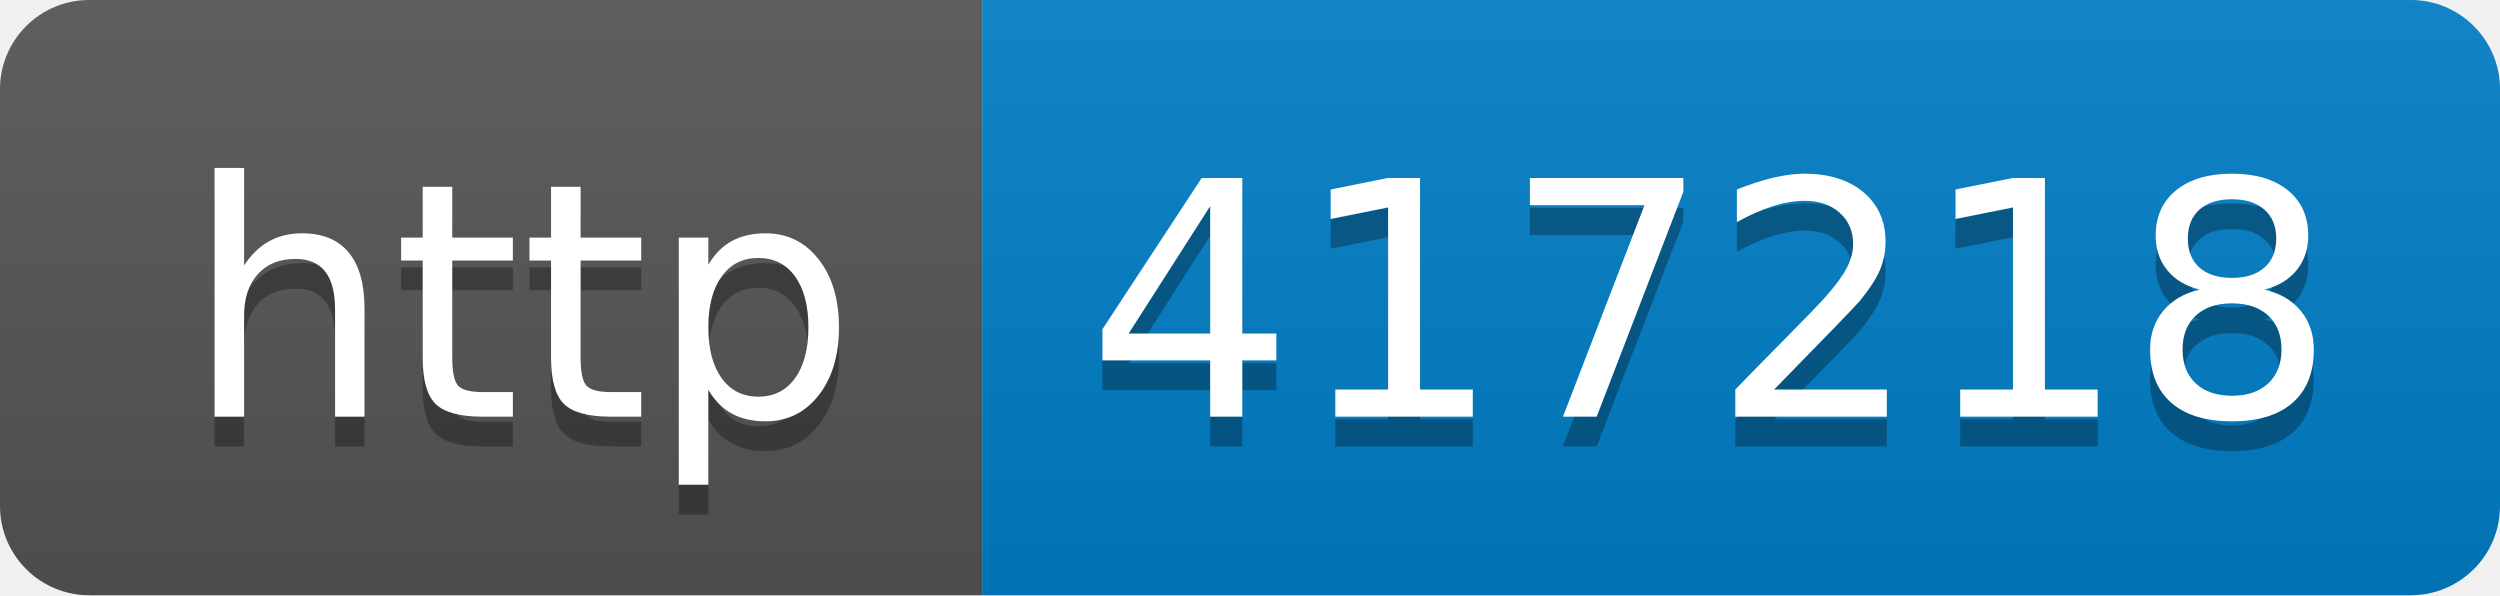
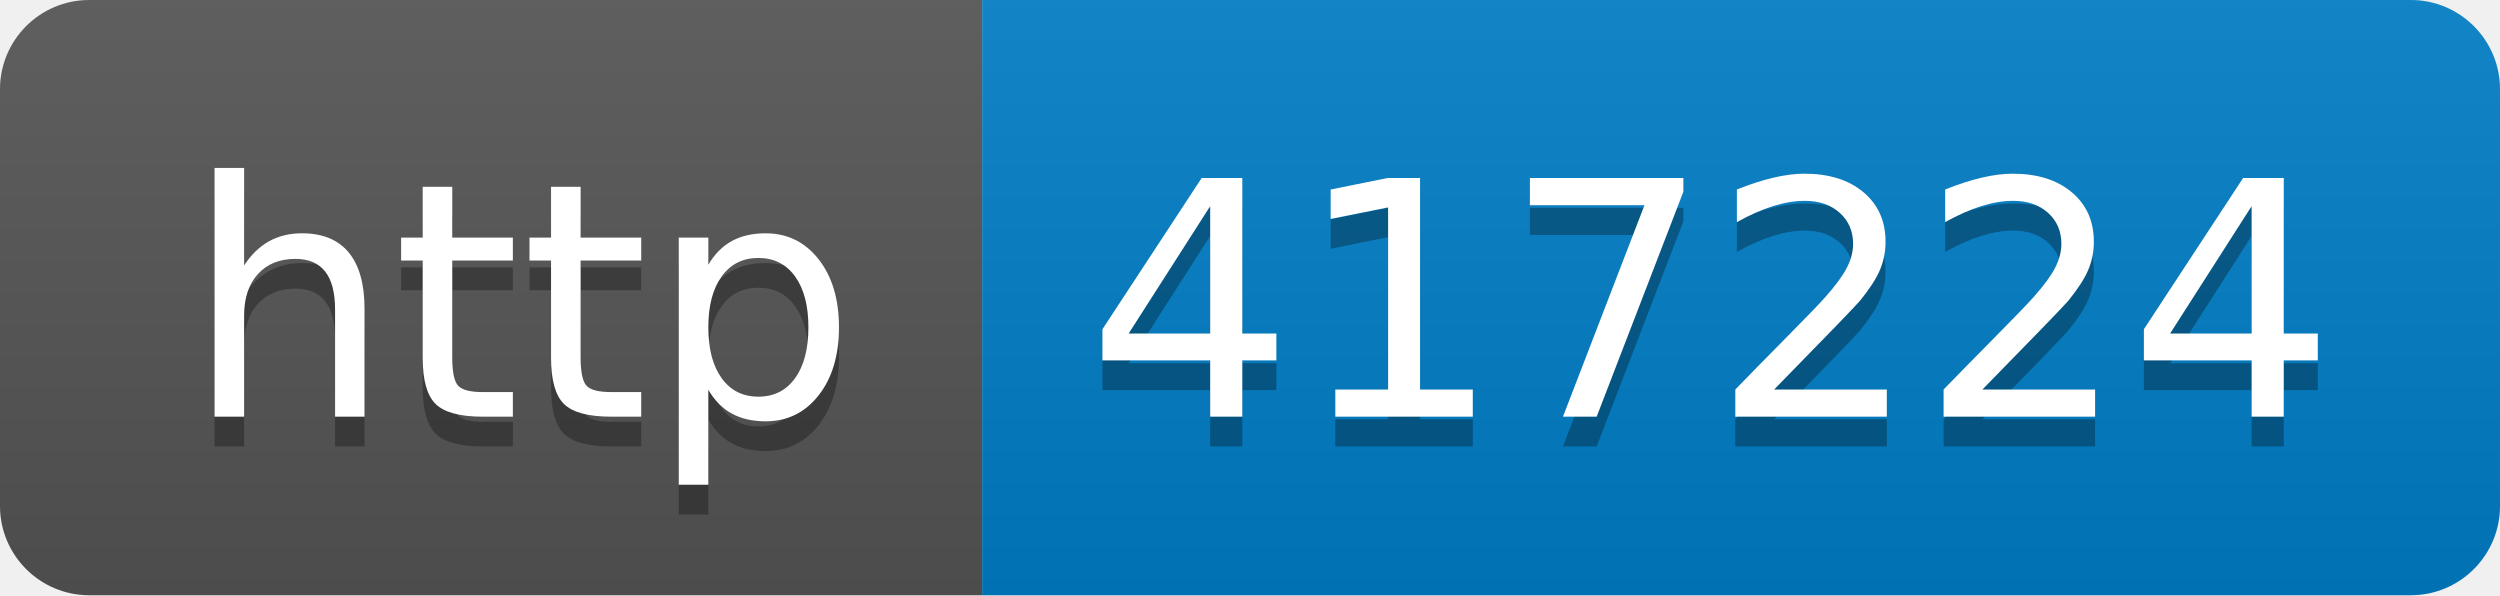
- <svg xmlns="http://www.w3.org/2000/svg" width="84" height="20" role="img" aria-label="http: 417218">
+ <svg xmlns="http://www.w3.org/2000/svg" width="84" height="20" role="img" aria-label="http: 417224">
  <linearGradient id="s" x2="0" y2="100%">
    <stop offset="0" stop-color="#bbb" stop-opacity=".1" />
    <stop offset="1" stop-opacity=".1" />
  </linearGradient>
  <clipPath id="r">
    <rect width="84" height="20" rx="3" fill="#fff" />
  </clipPath>
  <g clip-path="url(#r)">
    <rect width="33" height="20" fill="#555" />
    <rect x="33" width="51" height="20" fill="#007ec6" />
    <rect width="84" height="20" fill="url(#s)" />
  </g>
  <g fill="#fff" text-anchor="middle" font-family="Verdana,Geneva,DejaVu Sans,sans-serif" text-rendering="geometricPrecision" font-size="110">
    <text aria-hidden="true" x="175" y="150" fill="#010101" fill-opacity=".3" transform="scale(.1)" textLength="230">http</text>
    <text x="175" y="140" transform="scale(.1)" fill="#fff" textLength="230">http</text>
-     <text aria-hidden="true" x="575" y="150" fill="#010101" fill-opacity=".3" transform="scale(.1)" textLength="410">417218</text>
-     <text x="575" y="140" transform="scale(.1)" fill="#fff" textLength="410">417218</text>
+     <text aria-hidden="true" x="575" y="150" fill="#010101" fill-opacity=".3" transform="scale(.1)" textLength="410">417224</text>
+     <text x="575" y="140" transform="scale(.1)" fill="#fff" textLength="410">417224</text>
  </g>
</svg>
